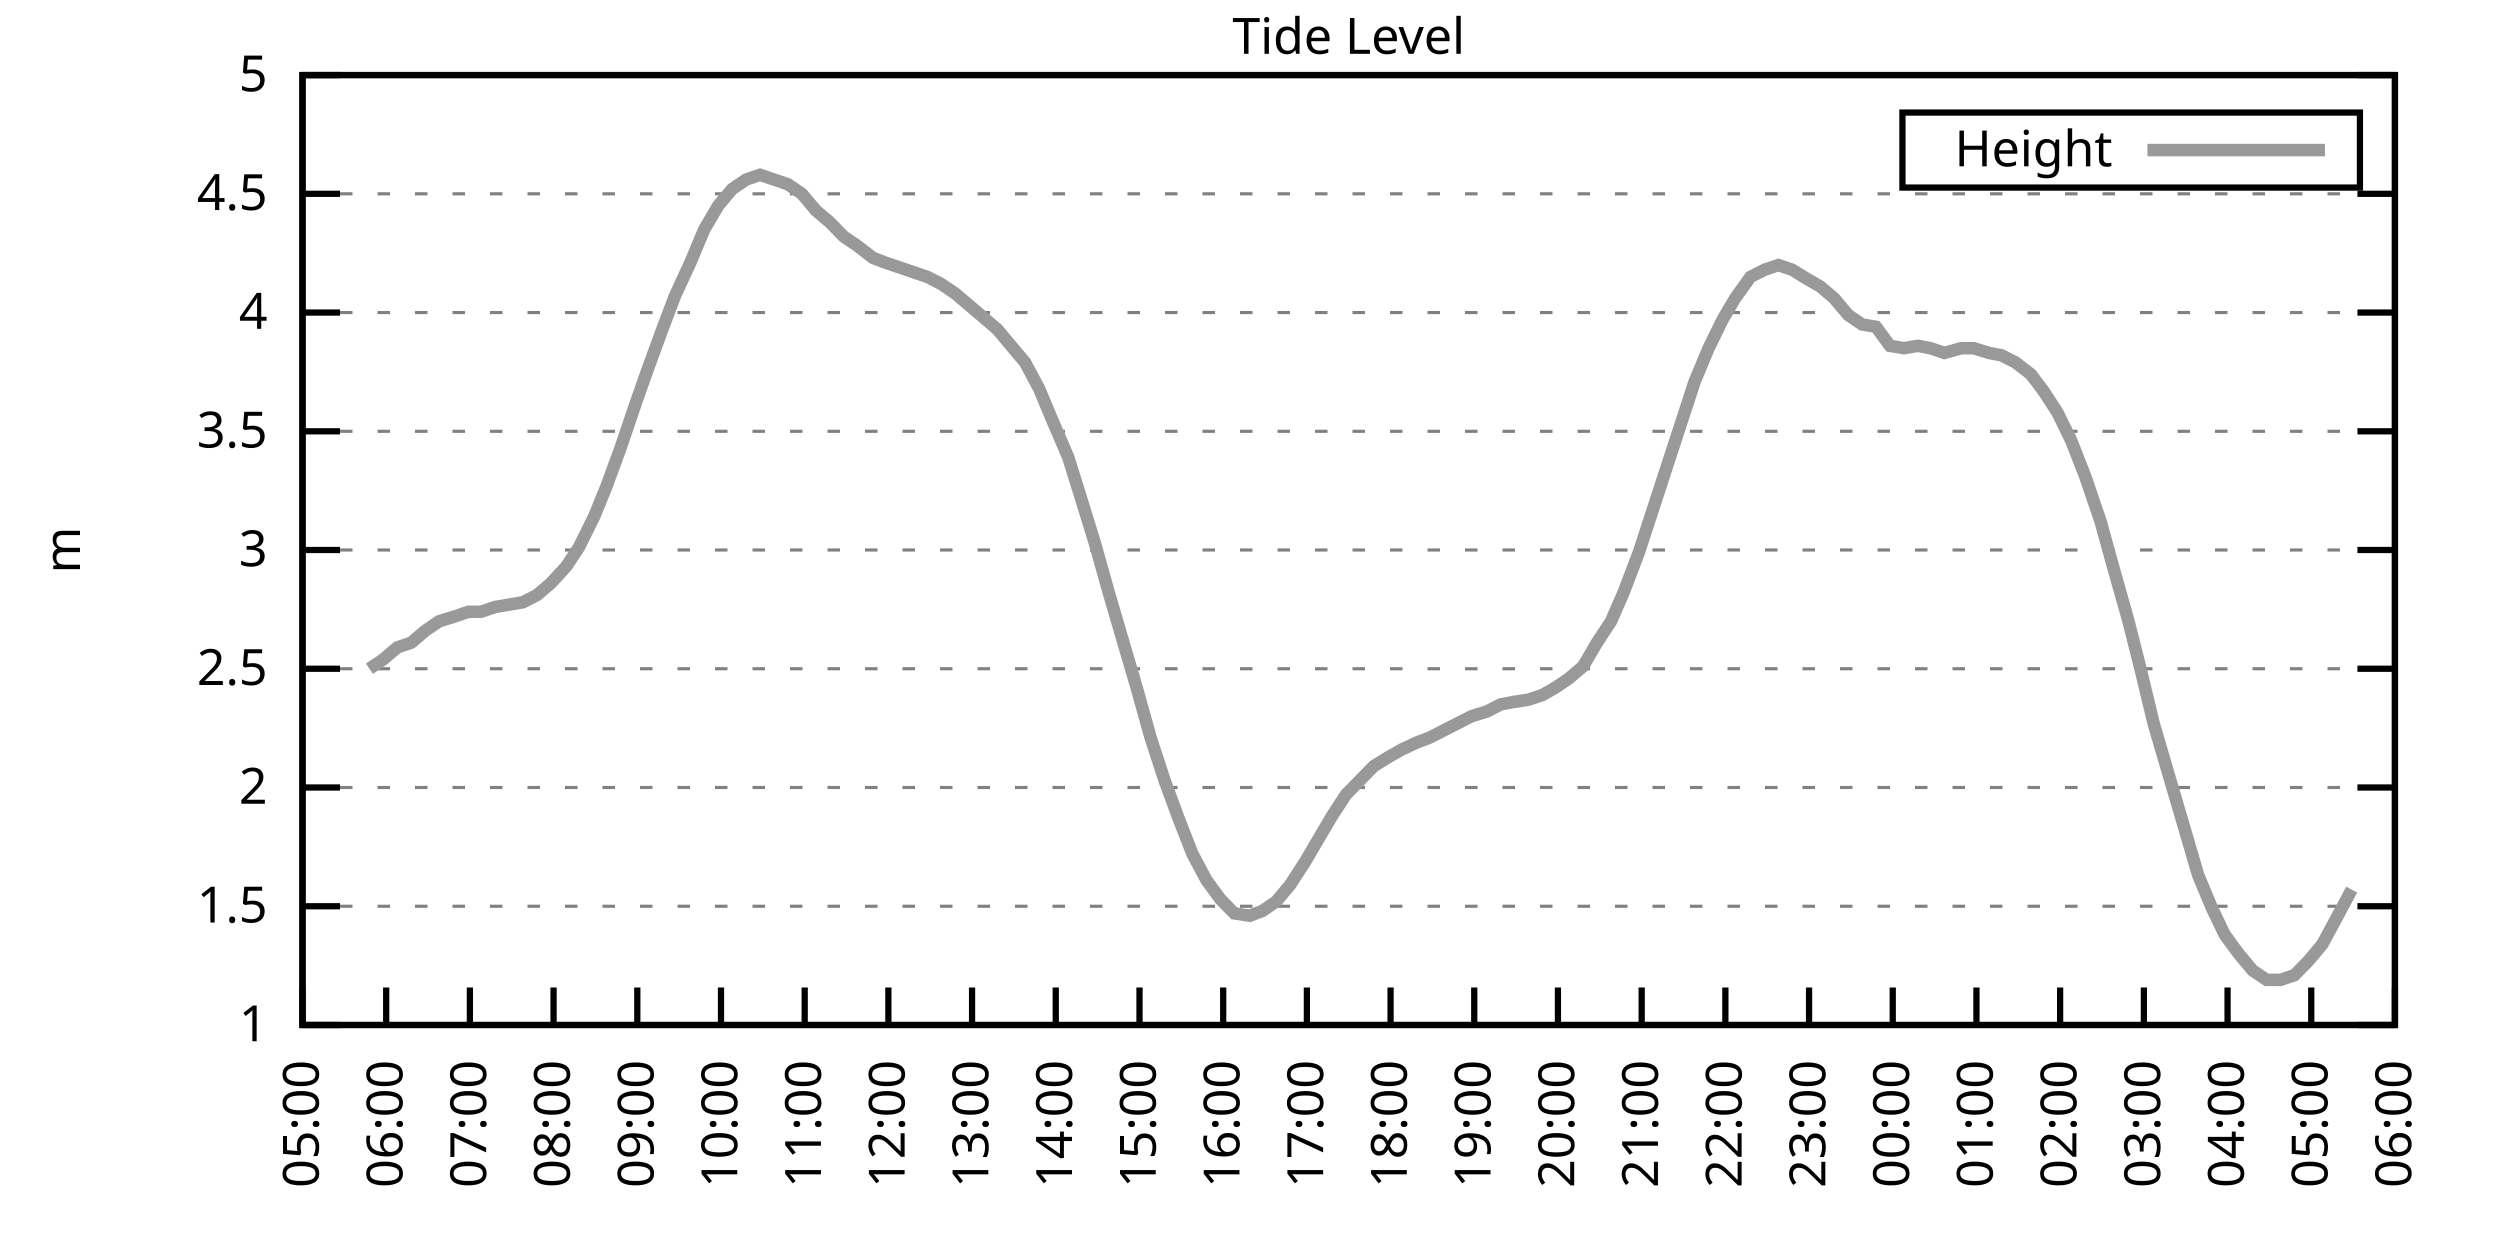
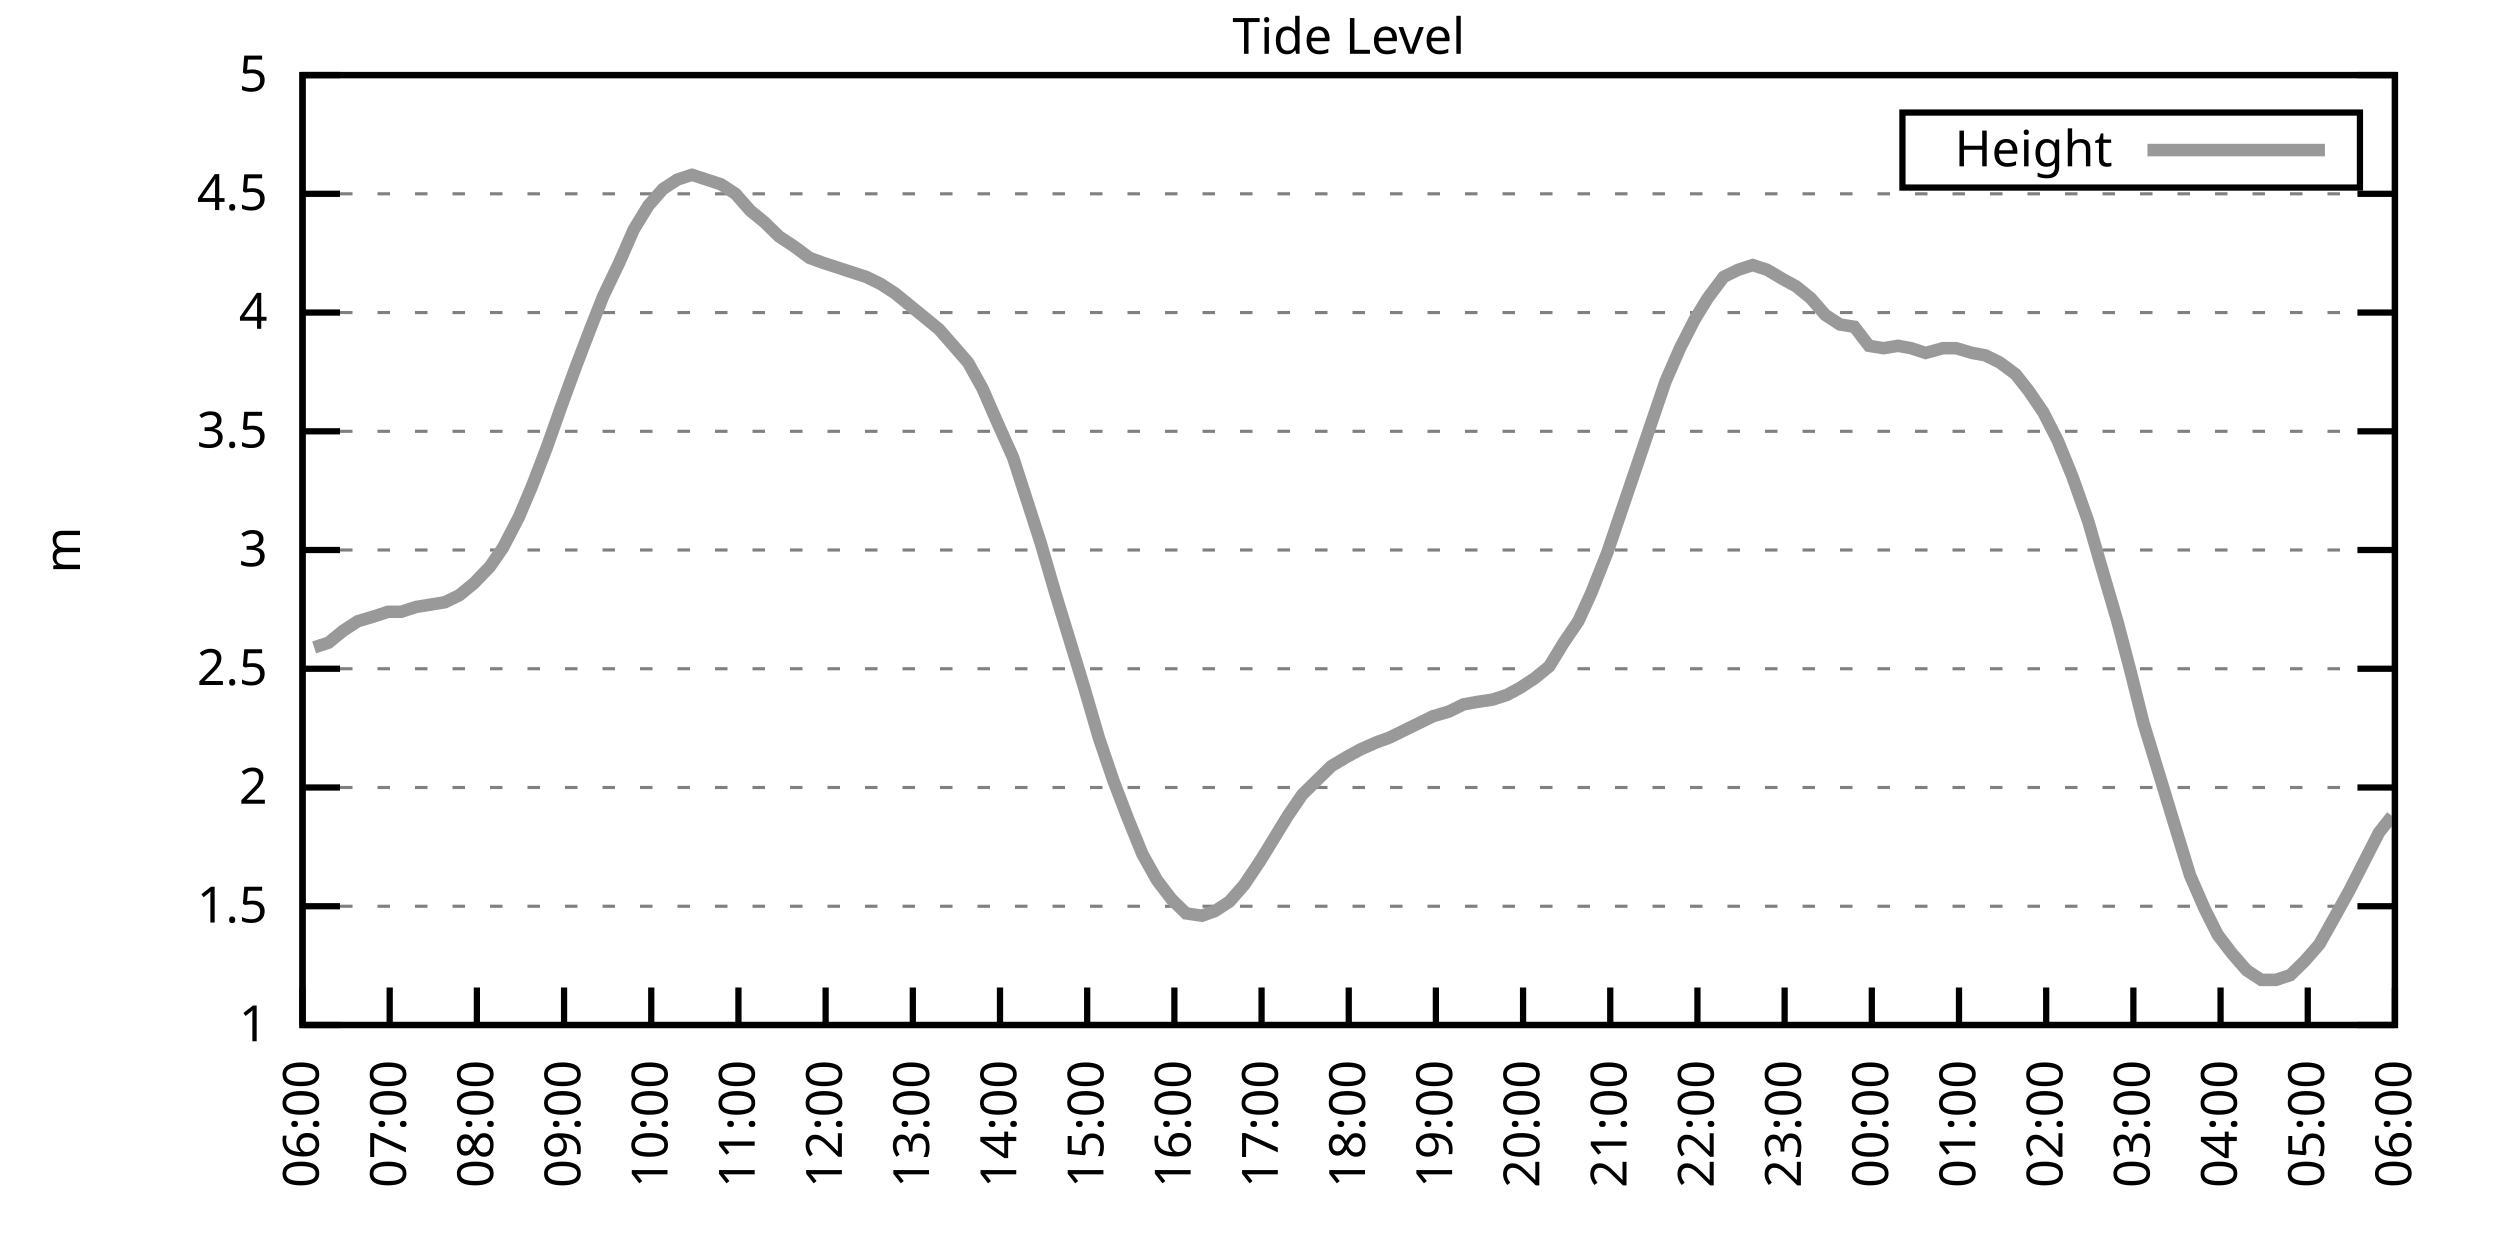
<svg xmlns="http://www.w3.org/2000/svg" xmlns:xlink="http://www.w3.org/1999/xlink" width="400" height="200" viewBox="0 0 400 200">
  <g id="gnuplot_canvas">
    <rect x="0" y="0" width="400" height="200" fill="none" />
    <defs>
      <circle id="gpDot" r="0.5" stroke-width="0.5" stroke="currentColor" />
      <path id="gpPt0" stroke-width="0.333" stroke="currentColor" d="M-1,0 h2 M0,-1 v2" />
      <path id="gpPt1" stroke-width="0.333" stroke="currentColor" d="M-1,-1 L1,1 M1,-1 L-1,1" />
      <path id="gpPt2" stroke-width="0.333" stroke="currentColor" d="M-1,0 L1,0 M0,-1 L0,1 M-1,-1 L1,1 M-1,1 L1,-1" />
      <rect id="gpPt3" stroke-width="0.333" stroke="currentColor" x="-1" y="-1" width="2" height="2" />
      <rect id="gpPt4" stroke-width="0.333" stroke="currentColor" fill="currentColor" x="-1" y="-1" width="2" height="2" />
      <circle id="gpPt5" stroke-width="0.333" stroke="currentColor" cx="0" cy="0" r="1" />
      <use xlink:href="#gpPt5" id="gpPt6" fill="currentColor" stroke="none" />
      <path id="gpPt7" stroke-width="0.333" stroke="currentColor" d="M0,-1.33 L-1.33,0.67 L1.33,0.67 z" />
      <use xlink:href="#gpPt7" id="gpPt8" fill="currentColor" stroke="none" />
      <use xlink:href="#gpPt7" id="gpPt9" stroke="currentColor" transform="rotate(180)" />
      <use xlink:href="#gpPt9" id="gpPt10" fill="currentColor" stroke="none" />
      <use xlink:href="#gpPt3" id="gpPt11" stroke="currentColor" transform="rotate(45)" />
      <use xlink:href="#gpPt11" id="gpPt12" fill="currentColor" stroke="none" />
      <path id="gpPt13" stroke-width="0.333" stroke="currentColor" d="M0,1.330 L1.265,0.411 L0.782,-1.067 L-0.782,-1.076 L-1.265,0.411 z" />
      <use xlink:href="#gpPt13" id="gpPt14" fill="currentColor" stroke="none" />
      <filter id="textbox" filterUnits="objectBoundingBox" x="0" y="0" height="1" width="1">
        <feFlood flood-color="white" flood-opacity="1" result="bgnd" />
        <feComposite in="SourceGraphic" in2="bgnd" operator="atop" />
      </filter>
      <filter id="greybox" filterUnits="objectBoundingBox" x="0" y="0" height="1" width="1">
        <feFlood flood-color="lightgrey" flood-opacity="1" result="grey" />
        <feComposite in="SourceGraphic" in2="grey" operator="atop" />
      </filter>
    </defs>
    <g fill="none" color="white" stroke="currentColor" stroke-width="1.00" stroke-linecap="butt" stroke-linejoin="miter">
</g>
    <g fill="none" color="black" stroke="currentColor" stroke-width="1.00" stroke-linecap="butt" stroke-linejoin="miter">
      <g stroke="none" shape-rendering="crispEdges">
        <polygon fill="rgb(255, 255, 255)" points="48.40,164.00 383.18,164.00 383.18,12.02 48.40,12.02 " />
      </g>
    </g>
    <g fill="none" color="black" stroke="currentColor" stroke-width="1.00" stroke-linecap="butt" stroke-linejoin="miter">
</g>
    <g fill="none" color="black" stroke="black" stroke-width="0.50" stroke-linecap="butt" stroke-linejoin="miter">
</g>
    <g fill="none" color="gray" stroke="currentColor" stroke-width="0.50" stroke-linecap="butt" stroke-linejoin="miter">
      <path stroke="gray" stroke-dasharray="2,4" class="gridline" d="M48.40,164.00 L383.19,164.00  " />
    </g>
    <g fill="none" color="gray" stroke="gray" stroke-width="1.00" stroke-linecap="butt" stroke-linejoin="miter">
</g>
    <g fill="none" color="black" stroke="currentColor" stroke-width="1.00" stroke-linecap="butt" stroke-linejoin="miter">
      <path stroke="black" d="M48.40,164.00 L54.40,164.00 M383.19,164.00 L377.19,164.00  " />
      <g transform="translate(42.80,166.60)" stroke="none" fill="black" font-family="Sans" font-size="8.00" text-anchor="end">
        <text>
          <tspan font-family="Sans"> 1</tspan>
        </text>
      </g>
    </g>
    <g fill="none" color="black" stroke="currentColor" stroke-width="1.00" stroke-linecap="butt" stroke-linejoin="miter">
</g>
    <g fill="none" color="black" stroke="black" stroke-width="0.50" stroke-linecap="butt" stroke-linejoin="miter">
</g>
    <g fill="none" color="gray" stroke="currentColor" stroke-width="0.50" stroke-linecap="butt" stroke-linejoin="miter">
      <path stroke="gray" stroke-dasharray="2,4" class="gridline" d="M48.40,145.00 L383.19,145.00  " />
    </g>
    <g fill="none" color="gray" stroke="gray" stroke-width="1.00" stroke-linecap="butt" stroke-linejoin="miter">
</g>
    <g fill="none" color="black" stroke="currentColor" stroke-width="1.00" stroke-linecap="butt" stroke-linejoin="miter">
      <path stroke="black" d="M48.40,145.00 L54.40,145.00 M383.19,145.00 L377.19,145.00  " />
      <g transform="translate(42.80,147.60)" stroke="none" fill="black" font-family="Sans" font-size="8.00" text-anchor="end">
        <text>
          <tspan font-family="Sans"> 1.5</tspan>
        </text>
      </g>
    </g>
    <g fill="none" color="black" stroke="currentColor" stroke-width="1.00" stroke-linecap="butt" stroke-linejoin="miter">
</g>
    <g fill="none" color="black" stroke="black" stroke-width="0.50" stroke-linecap="butt" stroke-linejoin="miter">
</g>
    <g fill="none" color="gray" stroke="currentColor" stroke-width="0.50" stroke-linecap="butt" stroke-linejoin="miter">
      <path stroke="gray" stroke-dasharray="2,4" class="gridline" d="M48.40,126.00 L383.19,126.00  " />
    </g>
    <g fill="none" color="gray" stroke="gray" stroke-width="1.00" stroke-linecap="butt" stroke-linejoin="miter">
</g>
    <g fill="none" color="black" stroke="currentColor" stroke-width="1.00" stroke-linecap="butt" stroke-linejoin="miter">
      <path stroke="black" d="M48.40,126.00 L54.40,126.00 M383.19,126.00 L377.19,126.00  " />
      <g transform="translate(42.80,128.60)" stroke="none" fill="black" font-family="Sans" font-size="8.00" text-anchor="end">
        <text>
          <tspan font-family="Sans"> 2</tspan>
        </text>
      </g>
    </g>
    <g fill="none" color="black" stroke="currentColor" stroke-width="1.00" stroke-linecap="butt" stroke-linejoin="miter">
</g>
    <g fill="none" color="black" stroke="black" stroke-width="0.50" stroke-linecap="butt" stroke-linejoin="miter">
</g>
    <g fill="none" color="gray" stroke="currentColor" stroke-width="0.50" stroke-linecap="butt" stroke-linejoin="miter">
      <path stroke="gray" stroke-dasharray="2,4" class="gridline" d="M48.40,107.00 L383.19,107.00  " />
    </g>
    <g fill="none" color="gray" stroke="gray" stroke-width="1.00" stroke-linecap="butt" stroke-linejoin="miter">
</g>
    <g fill="none" color="black" stroke="currentColor" stroke-width="1.00" stroke-linecap="butt" stroke-linejoin="miter">
      <path stroke="black" d="M48.40,107.00 L54.40,107.00 M383.19,107.00 L377.19,107.00  " />
      <g transform="translate(42.80,109.60)" stroke="none" fill="black" font-family="Sans" font-size="8.00" text-anchor="end">
        <text>
          <tspan font-family="Sans"> 2.5</tspan>
        </text>
      </g>
    </g>
    <g fill="none" color="black" stroke="currentColor" stroke-width="1.00" stroke-linecap="butt" stroke-linejoin="miter">
</g>
    <g fill="none" color="black" stroke="black" stroke-width="0.50" stroke-linecap="butt" stroke-linejoin="miter">
</g>
    <g fill="none" color="gray" stroke="currentColor" stroke-width="0.50" stroke-linecap="butt" stroke-linejoin="miter">
      <path stroke="gray" stroke-dasharray="2,4" class="gridline" d="M48.40,88.00 L383.19,88.00  " />
    </g>
    <g fill="none" color="gray" stroke="gray" stroke-width="1.00" stroke-linecap="butt" stroke-linejoin="miter">
</g>
    <g fill="none" color="black" stroke="currentColor" stroke-width="1.00" stroke-linecap="butt" stroke-linejoin="miter">
      <path stroke="black" d="M48.40,88.00 L54.40,88.00 M383.19,88.00 L377.19,88.00  " />
      <g transform="translate(42.80,90.60)" stroke="none" fill="black" font-family="Sans" font-size="8.00" text-anchor="end">
        <text>
          <tspan font-family="Sans"> 3</tspan>
        </text>
      </g>
    </g>
    <g fill="none" color="black" stroke="currentColor" stroke-width="1.00" stroke-linecap="butt" stroke-linejoin="miter">
</g>
    <g fill="none" color="black" stroke="black" stroke-width="0.50" stroke-linecap="butt" stroke-linejoin="miter">
</g>
    <g fill="none" color="gray" stroke="currentColor" stroke-width="0.50" stroke-linecap="butt" stroke-linejoin="miter">
      <path stroke="gray" stroke-dasharray="2,4" class="gridline" d="M48.40,69.01 L383.19,69.01  " />
    </g>
    <g fill="none" color="gray" stroke="gray" stroke-width="1.00" stroke-linecap="butt" stroke-linejoin="miter">
</g>
    <g fill="none" color="black" stroke="currentColor" stroke-width="1.00" stroke-linecap="butt" stroke-linejoin="miter">
      <path stroke="black" d="M48.40,69.01 L54.40,69.01 M383.19,69.01 L377.19,69.01  " />
      <g transform="translate(42.80,71.61)" stroke="none" fill="black" font-family="Sans" font-size="8.00" text-anchor="end">
        <text>
          <tspan font-family="Sans"> 3.5</tspan>
        </text>
      </g>
    </g>
    <g fill="none" color="black" stroke="currentColor" stroke-width="1.00" stroke-linecap="butt" stroke-linejoin="miter">
</g>
    <g fill="none" color="black" stroke="black" stroke-width="0.50" stroke-linecap="butt" stroke-linejoin="miter">
</g>
    <g fill="none" color="gray" stroke="currentColor" stroke-width="0.50" stroke-linecap="butt" stroke-linejoin="miter">
      <path stroke="gray" stroke-dasharray="2,4" class="gridline" d="M48.40,50.01 L383.19,50.01  " />
    </g>
    <g fill="none" color="gray" stroke="gray" stroke-width="1.00" stroke-linecap="butt" stroke-linejoin="miter">
</g>
    <g fill="none" color="black" stroke="currentColor" stroke-width="1.00" stroke-linecap="butt" stroke-linejoin="miter">
      <path stroke="black" d="M48.40,50.01 L54.40,50.01 M383.19,50.01 L377.19,50.01  " />
      <g transform="translate(42.80,52.61)" stroke="none" fill="black" font-family="Sans" font-size="8.00" text-anchor="end">
        <text>
          <tspan font-family="Sans"> 4</tspan>
        </text>
      </g>
    </g>
    <g fill="none" color="black" stroke="currentColor" stroke-width="1.00" stroke-linecap="butt" stroke-linejoin="miter">
</g>
    <g fill="none" color="black" stroke="black" stroke-width="0.50" stroke-linecap="butt" stroke-linejoin="miter">
</g>
    <g fill="none" color="gray" stroke="currentColor" stroke-width="0.50" stroke-linecap="butt" stroke-linejoin="miter">
      <path stroke="gray" stroke-dasharray="2,4" class="gridline" d="M48.40,31.01 L383.19,31.01  " />
    </g>
    <g fill="none" color="gray" stroke="gray" stroke-width="1.00" stroke-linecap="butt" stroke-linejoin="miter">
</g>
    <g fill="none" color="black" stroke="currentColor" stroke-width="1.00" stroke-linecap="butt" stroke-linejoin="miter">
      <path stroke="black" d="M48.40,31.01 L54.40,31.01 M383.19,31.01 L377.19,31.01  " />
      <g transform="translate(42.80,33.61)" stroke="none" fill="black" font-family="Sans" font-size="8.00" text-anchor="end">
        <text>
          <tspan font-family="Sans"> 4.5</tspan>
        </text>
      </g>
    </g>
    <g fill="none" color="black" stroke="currentColor" stroke-width="1.00" stroke-linecap="butt" stroke-linejoin="miter">
</g>
    <g fill="none" color="black" stroke="black" stroke-width="0.50" stroke-linecap="butt" stroke-linejoin="miter">
</g>
    <g fill="none" color="gray" stroke="currentColor" stroke-width="0.50" stroke-linecap="butt" stroke-linejoin="miter">
      <path stroke="gray" stroke-dasharray="2,4" class="gridline" d="M48.40,12.01 L383.19,12.01  " />
    </g>
    <g fill="none" color="gray" stroke="gray" stroke-width="1.00" stroke-linecap="butt" stroke-linejoin="miter">
</g>
    <g fill="none" color="black" stroke="currentColor" stroke-width="1.00" stroke-linecap="butt" stroke-linejoin="miter">
      <path stroke="black" d="M48.40,12.01 L54.40,12.01 M383.19,12.01 L377.19,12.01  " />
      <g transform="translate(42.80,14.61)" stroke="none" fill="black" font-family="Sans" font-size="8.00" text-anchor="end">
        <text>
          <tspan font-family="Sans"> 5</tspan>
        </text>
      </g>
    </g>
    <g fill="none" color="black" stroke="currentColor" stroke-width="1.00" stroke-linecap="butt" stroke-linejoin="miter">
      <path stroke="black" d="M48.40,164.00 L48.40,158.00  " />
      <g transform="translate(51.00,169.60) rotate(270.00)" stroke="none" fill="black" font-family="Sans" font-size="8.00" text-anchor="end">
        <text>
-           <tspan font-family="Sans">05:00</tspan>
-         </text>
-       </g>
-     </g>
-     <g fill="none" color="black" stroke="currentColor" stroke-width="1.00" stroke-linecap="butt" stroke-linejoin="miter">
-       <path stroke="black" d="M61.79,164.00 L61.79,158.00  " />
-       <g transform="translate(64.39,169.60) rotate(270.00)" stroke="none" fill="black" font-family="Sans" font-size="8.00" text-anchor="end">
-         <text>
          <tspan font-family="Sans">06:00</tspan>
        </text>
      </g>
    </g>
    <g fill="none" color="black" stroke="currentColor" stroke-width="1.00" stroke-linecap="butt" stroke-linejoin="miter">
-       <path stroke="black" d="M75.18,164.00 L75.18,158.00  " />
-       <g transform="translate(77.78,169.60) rotate(270.00)" stroke="none" fill="black" font-family="Sans" font-size="8.00" text-anchor="end">
+       <path stroke="black" d="M62.35,164.00 L62.35,158.00  " />
+       <g transform="translate(64.95,169.60) rotate(270.00)" stroke="none" fill="black" font-family="Sans" font-size="8.00" text-anchor="end">
        <text>
          <tspan font-family="Sans">07:00</tspan>
        </text>
      </g>
    </g>
    <g fill="none" color="black" stroke="currentColor" stroke-width="1.00" stroke-linecap="butt" stroke-linejoin="miter">
-       <path stroke="black" d="M88.57,164.00 L88.57,158.00  " />
-       <g transform="translate(91.17,169.60) rotate(270.00)" stroke="none" fill="black" font-family="Sans" font-size="8.00" text-anchor="end">
+       <path stroke="black" d="M76.30,164.00 L76.30,158.00  " />
+       <g transform="translate(78.90,169.60) rotate(270.00)" stroke="none" fill="black" font-family="Sans" font-size="8.00" text-anchor="end">
        <text>
          <tspan font-family="Sans">08:00</tspan>
        </text>
      </g>
    </g>
    <g fill="none" color="black" stroke="currentColor" stroke-width="1.00" stroke-linecap="butt" stroke-linejoin="miter">
-       <path stroke="black" d="M101.97,164.00 L101.97,158.00  " />
-       <g transform="translate(104.57,169.60) rotate(270.00)" stroke="none" fill="black" font-family="Sans" font-size="8.00" text-anchor="end">
+       <path stroke="black" d="M90.25,164.00 L90.25,158.00  " />
+       <g transform="translate(92.85,169.60) rotate(270.00)" stroke="none" fill="black" font-family="Sans" font-size="8.00" text-anchor="end">
        <text>
          <tspan font-family="Sans">09:00</tspan>
        </text>
      </g>
    </g>
    <g fill="none" color="black" stroke="currentColor" stroke-width="1.00" stroke-linecap="butt" stroke-linejoin="miter">
-       <path stroke="black" d="M115.36,164.00 L115.36,158.00  " />
-       <g transform="translate(117.96,169.60) rotate(270.00)" stroke="none" fill="black" font-family="Sans" font-size="8.00" text-anchor="end">
+       <path stroke="black" d="M104.20,164.00 L104.20,158.00  " />
+       <g transform="translate(106.80,169.60) rotate(270.00)" stroke="none" fill="black" font-family="Sans" font-size="8.00" text-anchor="end">
        <text>
          <tspan font-family="Sans">10:00</tspan>
        </text>
      </g>
    </g>
    <g fill="none" color="black" stroke="currentColor" stroke-width="1.00" stroke-linecap="butt" stroke-linejoin="miter">
-       <path stroke="black" d="M128.75,164.00 L128.75,158.00  " />
-       <g transform="translate(131.35,169.60) rotate(270.00)" stroke="none" fill="black" font-family="Sans" font-size="8.00" text-anchor="end">
+       <path stroke="black" d="M118.15,164.00 L118.15,158.00  " />
+       <g transform="translate(120.75,169.60) rotate(270.00)" stroke="none" fill="black" font-family="Sans" font-size="8.00" text-anchor="end">
        <text>
          <tspan font-family="Sans">11:00</tspan>
        </text>
      </g>
    </g>
    <g fill="none" color="black" stroke="currentColor" stroke-width="1.00" stroke-linecap="butt" stroke-linejoin="miter">
-       <path stroke="black" d="M142.14,164.00 L142.14,158.00  " />
-       <g transform="translate(144.74,169.60) rotate(270.00)" stroke="none" fill="black" font-family="Sans" font-size="8.00" text-anchor="end">
+       <path stroke="black" d="M132.10,164.00 L132.10,158.00  " />
+       <g transform="translate(134.70,169.60) rotate(270.00)" stroke="none" fill="black" font-family="Sans" font-size="8.00" text-anchor="end">
        <text>
          <tspan font-family="Sans">12:00</tspan>
        </text>
      </g>
    </g>
    <g fill="none" color="black" stroke="currentColor" stroke-width="1.00" stroke-linecap="butt" stroke-linejoin="miter">
-       <path stroke="black" d="M155.53,164.00 L155.53,158.00  " />
-       <g transform="translate(158.13,169.60) rotate(270.00)" stroke="none" fill="black" font-family="Sans" font-size="8.00" text-anchor="end">
+       <path stroke="black" d="M146.05,164.00 L146.05,158.00  " />
+       <g transform="translate(148.65,169.60) rotate(270.00)" stroke="none" fill="black" font-family="Sans" font-size="8.00" text-anchor="end">
        <text>
          <tspan font-family="Sans">13:00</tspan>
        </text>
      </g>
    </g>
    <g fill="none" color="black" stroke="currentColor" stroke-width="1.00" stroke-linecap="butt" stroke-linejoin="miter">
-       <path stroke="black" d="M168.92,164.00 L168.92,158.00  " />
-       <g transform="translate(171.52,169.60) rotate(270.00)" stroke="none" fill="black" font-family="Sans" font-size="8.00" text-anchor="end">
+       <path stroke="black" d="M160.00,164.00 L160.00,158.00  " />
+       <g transform="translate(162.60,169.60) rotate(270.00)" stroke="none" fill="black" font-family="Sans" font-size="8.00" text-anchor="end">
        <text>
          <tspan font-family="Sans">14:00</tspan>
        </text>
      </g>
    </g>
    <g fill="none" color="black" stroke="currentColor" stroke-width="1.00" stroke-linecap="butt" stroke-linejoin="miter">
-       <path stroke="black" d="M182.32,164.00 L182.32,158.00  " />
-       <g transform="translate(184.92,169.60) rotate(270.00)" stroke="none" fill="black" font-family="Sans" font-size="8.00" text-anchor="end">
+       <path stroke="black" d="M173.95,164.00 L173.95,158.00  " />
+       <g transform="translate(176.55,169.60) rotate(270.00)" stroke="none" fill="black" font-family="Sans" font-size="8.00" text-anchor="end">
        <text>
          <tspan font-family="Sans">15:00</tspan>
        </text>
      </g>
    </g>
    <g fill="none" color="black" stroke="currentColor" stroke-width="1.00" stroke-linecap="butt" stroke-linejoin="miter">
-       <path stroke="black" d="M195.71,164.00 L195.71,158.00  " />
-       <g transform="translate(198.31,169.60) rotate(270.00)" stroke="none" fill="black" font-family="Sans" font-size="8.00" text-anchor="end">
+       <path stroke="black" d="M187.90,164.00 L187.90,158.00  " />
+       <g transform="translate(190.50,169.60) rotate(270.00)" stroke="none" fill="black" font-family="Sans" font-size="8.00" text-anchor="end">
        <text>
          <tspan font-family="Sans">16:00</tspan>
        </text>
      </g>
    </g>
    <g fill="none" color="black" stroke="currentColor" stroke-width="1.00" stroke-linecap="butt" stroke-linejoin="miter">
-       <path stroke="black" d="M209.10,164.00 L209.10,158.00  " />
-       <g transform="translate(211.70,169.60) rotate(270.00)" stroke="none" fill="black" font-family="Sans" font-size="8.00" text-anchor="end">
+       <path stroke="black" d="M201.85,164.00 L201.85,158.00  " />
+       <g transform="translate(204.45,169.60) rotate(270.00)" stroke="none" fill="black" font-family="Sans" font-size="8.00" text-anchor="end">
        <text>
          <tspan font-family="Sans">17:00</tspan>
        </text>
      </g>
    </g>
    <g fill="none" color="black" stroke="currentColor" stroke-width="1.00" stroke-linecap="butt" stroke-linejoin="miter">
-       <path stroke="black" d="M222.49,164.00 L222.49,158.00  " />
-       <g transform="translate(225.09,169.60) rotate(270.00)" stroke="none" fill="black" font-family="Sans" font-size="8.00" text-anchor="end">
+       <path stroke="black" d="M215.80,164.00 L215.80,158.00  " />
+       <g transform="translate(218.40,169.60) rotate(270.00)" stroke="none" fill="black" font-family="Sans" font-size="8.00" text-anchor="end">
        <text>
          <tspan font-family="Sans">18:00</tspan>
        </text>
      </g>
    </g>
    <g fill="none" color="black" stroke="currentColor" stroke-width="1.00" stroke-linecap="butt" stroke-linejoin="miter">
-       <path stroke="black" d="M235.88,164.00 L235.88,158.00  " />
-       <g transform="translate(238.48,169.60) rotate(270.00)" stroke="none" fill="black" font-family="Sans" font-size="8.00" text-anchor="end">
+       <path stroke="black" d="M229.74,164.00 L229.74,158.00  " />
+       <g transform="translate(232.34,169.60) rotate(270.00)" stroke="none" fill="black" font-family="Sans" font-size="8.00" text-anchor="end">
        <text>
          <tspan font-family="Sans">19:00</tspan>
        </text>
      </g>
    </g>
    <g fill="none" color="black" stroke="currentColor" stroke-width="1.00" stroke-linecap="butt" stroke-linejoin="miter">
-       <path stroke="black" d="M249.27,164.00 L249.27,158.00  " />
-       <g transform="translate(251.87,169.60) rotate(270.00)" stroke="none" fill="black" font-family="Sans" font-size="8.00" text-anchor="end">
+       <path stroke="black" d="M243.69,164.00 L243.69,158.00  " />
+       <g transform="translate(246.29,169.60) rotate(270.00)" stroke="none" fill="black" font-family="Sans" font-size="8.00" text-anchor="end">
        <text>
          <tspan font-family="Sans">20:00</tspan>
        </text>
      </g>
    </g>
    <g fill="none" color="black" stroke="currentColor" stroke-width="1.00" stroke-linecap="butt" stroke-linejoin="miter">
-       <path stroke="black" d="M262.67,164.00 L262.67,158.00  " />
-       <g transform="translate(265.27,169.60) rotate(270.00)" stroke="none" fill="black" font-family="Sans" font-size="8.00" text-anchor="end">
+       <path stroke="black" d="M257.64,164.00 L257.64,158.00  " />
+       <g transform="translate(260.24,169.60) rotate(270.00)" stroke="none" fill="black" font-family="Sans" font-size="8.00" text-anchor="end">
        <text>
          <tspan font-family="Sans">21:00</tspan>
        </text>
      </g>
    </g>
    <g fill="none" color="black" stroke="currentColor" stroke-width="1.00" stroke-linecap="butt" stroke-linejoin="miter">
-       <path stroke="black" d="M276.06,164.00 L276.06,158.00  " />
-       <g transform="translate(278.66,169.60) rotate(270.00)" stroke="none" fill="black" font-family="Sans" font-size="8.00" text-anchor="end">
+       <path stroke="black" d="M271.59,164.00 L271.59,158.00  " />
+       <g transform="translate(274.19,169.60) rotate(270.00)" stroke="none" fill="black" font-family="Sans" font-size="8.00" text-anchor="end">
        <text>
          <tspan font-family="Sans">22:00</tspan>
        </text>
      </g>
    </g>
    <g fill="none" color="black" stroke="currentColor" stroke-width="1.00" stroke-linecap="butt" stroke-linejoin="miter">
-       <path stroke="black" d="M289.45,164.00 L289.45,158.00  " />
-       <g transform="translate(292.05,169.60) rotate(270.00)" stroke="none" fill="black" font-family="Sans" font-size="8.00" text-anchor="end">
+       <path stroke="black" d="M285.54,164.00 L285.54,158.00  " />
+       <g transform="translate(288.14,169.60) rotate(270.00)" stroke="none" fill="black" font-family="Sans" font-size="8.00" text-anchor="end">
        <text>
          <tspan font-family="Sans">23:00</tspan>
        </text>
      </g>
    </g>
    <g fill="none" color="black" stroke="currentColor" stroke-width="1.00" stroke-linecap="butt" stroke-linejoin="miter">
-       <path stroke="black" d="M302.84,164.00 L302.84,158.00  " />
-       <g transform="translate(305.44,169.60) rotate(270.00)" stroke="none" fill="black" font-family="Sans" font-size="8.00" text-anchor="end">
+       <path stroke="black" d="M299.49,164.00 L299.49,158.00  " />
+       <g transform="translate(302.09,169.60) rotate(270.00)" stroke="none" fill="black" font-family="Sans" font-size="8.00" text-anchor="end">
        <text>
          <tspan font-family="Sans">00:00</tspan>
        </text>
      </g>
    </g>
    <g fill="none" color="black" stroke="currentColor" stroke-width="1.00" stroke-linecap="butt" stroke-linejoin="miter">
-       <path stroke="black" d="M316.23,164.00 L316.23,158.00  " />
-       <g transform="translate(318.83,169.60) rotate(270.00)" stroke="none" fill="black" font-family="Sans" font-size="8.00" text-anchor="end">
+       <path stroke="black" d="M313.44,164.00 L313.44,158.00  " />
+       <g transform="translate(316.04,169.60) rotate(270.00)" stroke="none" fill="black" font-family="Sans" font-size="8.00" text-anchor="end">
        <text>
          <tspan font-family="Sans">01:00</tspan>
        </text>
      </g>
    </g>
    <g fill="none" color="black" stroke="currentColor" stroke-width="1.00" stroke-linecap="butt" stroke-linejoin="miter">
-       <path stroke="black" d="M329.62,164.00 L329.62,158.00  " />
-       <g transform="translate(332.22,169.60) rotate(270.00)" stroke="none" fill="black" font-family="Sans" font-size="8.00" text-anchor="end">
+       <path stroke="black" d="M327.39,164.00 L327.39,158.00  " />
+       <g transform="translate(329.99,169.60) rotate(270.00)" stroke="none" fill="black" font-family="Sans" font-size="8.00" text-anchor="end">
        <text>
          <tspan font-family="Sans">02:00</tspan>
        </text>
      </g>
    </g>
    <g fill="none" color="black" stroke="currentColor" stroke-width="1.00" stroke-linecap="butt" stroke-linejoin="miter">
-       <path stroke="black" d="M343.02,164.00 L343.02,158.00  " />
-       <g transform="translate(345.62,169.60) rotate(270.00)" stroke="none" fill="black" font-family="Sans" font-size="8.00" text-anchor="end">
+       <path stroke="black" d="M341.34,164.00 L341.34,158.00  " />
+       <g transform="translate(343.94,169.60) rotate(270.00)" stroke="none" fill="black" font-family="Sans" font-size="8.00" text-anchor="end">
        <text>
          <tspan font-family="Sans">03:00</tspan>
        </text>
      </g>
    </g>
    <g fill="none" color="black" stroke="currentColor" stroke-width="1.00" stroke-linecap="butt" stroke-linejoin="miter">
-       <path stroke="black" d="M356.41,164.00 L356.41,158.00  " />
-       <g transform="translate(359.01,169.60) rotate(270.00)" stroke="none" fill="black" font-family="Sans" font-size="8.00" text-anchor="end">
+       <path stroke="black" d="M355.29,164.00 L355.29,158.00  " />
+       <g transform="translate(357.89,169.60) rotate(270.00)" stroke="none" fill="black" font-family="Sans" font-size="8.00" text-anchor="end">
        <text>
          <tspan font-family="Sans">04:00</tspan>
        </text>
      </g>
    </g>
    <g fill="none" color="black" stroke="currentColor" stroke-width="1.00" stroke-linecap="butt" stroke-linejoin="miter">
-       <path stroke="black" d="M369.80,164.00 L369.80,158.00  " />
-       <g transform="translate(372.40,169.60) rotate(270.00)" stroke="none" fill="black" font-family="Sans" font-size="8.00" text-anchor="end">
+       <path stroke="black" d="M369.24,164.00 L369.24,158.00  " />
+       <g transform="translate(371.84,169.60) rotate(270.00)" stroke="none" fill="black" font-family="Sans" font-size="8.00" text-anchor="end">
        <text>
          <tspan font-family="Sans">05:00</tspan>
        </text>
      </g>
    </g>
    <g fill="none" color="black" stroke="currentColor" stroke-width="1.00" stroke-linecap="butt" stroke-linejoin="miter">
      <path stroke="black" d="M383.19,164.00 L383.19,158.00  " />
      <g transform="translate(385.79,169.60) rotate(270.00)" stroke="none" fill="black" font-family="Sans" font-size="8.00" text-anchor="end">
        <text>
          <tspan font-family="Sans">06:00</tspan>
        </text>
      </g>
    </g>
    <g fill="none" color="black" stroke="currentColor" stroke-width="1.00" stroke-linecap="butt" stroke-linejoin="miter">
</g>
    <g fill="none" color="black" stroke="currentColor" stroke-width="1.00" stroke-linecap="butt" stroke-linejoin="miter">
      <path stroke="black" d="M48.40,12.01 L48.40,164.00 L383.19,164.00 L383.19,12.01 L48.40,12.01 Z  " />
    </g>
    <g fill="none" color="black" stroke="currentColor" stroke-width="1.00" stroke-linecap="butt" stroke-linejoin="miter">
</g>
    <g fill="none" color="black" stroke="currentColor" stroke-width="1.00" stroke-linecap="butt" stroke-linejoin="miter">
      <path stroke="black" d="M304.39,30.01 L304.39,18.01 L377.59,18.01 L377.59,30.01 L304.39,30.01 Z  " />
    </g>
    <g id="Tide_level_plot_1">
      <g fill="none" color="white" stroke="black" stroke-width="2.00" stroke-linecap="butt" stroke-linejoin="miter">
</g>
      <g fill="none" color="black" stroke="currentColor" stroke-width="2.00" stroke-linecap="butt" stroke-linejoin="miter">
        <g transform="translate(337.99,26.61)" stroke="none" fill="black" font-family="Sans" font-size="8.00" text-anchor="end">
          <text>
            <tspan font-family="Sans">Height</tspan>
          </text>
        </g>
      </g>
      <g fill="none" color="black" stroke="currentColor" stroke-width="2.00" stroke-linecap="butt" stroke-linejoin="miter">
-         <path stroke="rgb(153, 153, 153)" d="M343.59,24.01 L371.99,24.01 M59.11,107.00 L61.35,105.48 L63.58,103.58 L65.81,102.82 L68.04,100.92 L70.27,99.40   L72.73,98.64 L74.96,97.88 L76.97,97.88 L79.20,97.12 L81.43,96.74 L83.66,96.36 L85.90,95.22 L88.13,93.32   L90.58,90.66 L92.59,87.63 L95.05,82.69 L97.06,77.75 L99.29,71.67 L101.74,64.45 L103.75,58.75 L105.98,52.67   L107.99,47.35 L110.45,42.03 L112.68,36.71 L114.91,32.91 L117.14,30.25 L119.38,28.73 L121.61,27.97 L123.84,28.73   L126.07,29.49 L128.30,31.01 L130.54,33.67 L132.77,35.57 L135.00,37.85 L137.23,39.37 L139.69,41.27 L141.69,42.03   L143.93,42.79 L146.16,43.55 L148.39,44.31 L150.62,45.45 L152.85,46.97 L155.09,48.87 L157.32,50.77 L159.55,52.67   L161.78,55.33 L164.01,57.99 L166.25,62.17 L168.48,67.49 L170.93,73.19 L172.94,79.65 L175.17,86.87 L177.41,94.84   L179.86,103.20 L181.87,110.04 L184.10,118.02 L186.33,124.86 L188.57,130.94 L190.80,136.64 L193.03,140.82 L195.26,143.86   L197.49,146.14 L199.95,146.52 L201.96,145.76 L204.19,144.24 L206.42,141.58 L208.88,137.78 L210.88,134.36 L213.12,130.56   L215.35,127.14 L217.58,124.86 L219.81,122.58 L222.27,121.06 L224.28,119.92 L226.73,118.78 L228.74,118.02 L230.97,116.88   L233.20,115.74 L235.44,114.60 L237.89,113.84 L240.12,112.70 L242.13,112.32 L244.59,111.94 L246.82,111.18 L248.83,110.04   L251.06,108.52 L253.29,106.62 L255.52,102.82 L257.76,99.40 L259.76,94.84 L262.22,88.38 L264.45,81.55 L266.68,74.71   L268.92,67.87 L271.15,61.03 L273.38,55.71 L275.61,51.15 L277.62,47.73 L280.07,44.31 L282.31,43.17 L284.54,42.41   L286.77,43.17 L289.23,44.69 L291.23,45.83 L293.47,47.73 L295.70,50.39 L297.93,51.91 L300.16,52.29 L302.39,55.33   L304.63,55.71 L306.86,55.33 L308.87,55.71 L311.10,56.47 L313.78,55.71 L315.79,55.71 L318.24,56.47 L320.25,56.85   L322.48,57.99 L324.94,59.89 L326.95,62.55 L329.18,65.97 L331.41,70.53 L333.64,76.23 L336.10,83.45 L337.88,89.90   L340.56,99.40 L342.57,107.38 L344.58,115.74 L347.03,124.10 L349.49,132.46 L351.72,140.06 L353.95,145.38 L355.96,149.56   L358.19,152.60 L360.42,155.26 L362.66,156.78 L364.89,156.78 L367.12,156.02 L369.35,153.74 L371.58,151.08 L374.04,146.52   L376.27,142.34  " />
+         <path stroke="rgb(153, 153, 153)" d="M343.59,24.01 L371.99,24.01 M50.26,103.58 L52.58,102.82 L54.91,100.92 L57.23,99.40 L59.79,98.64 L62.12,97.88   L64.21,97.88 L66.53,97.12 L68.86,96.74 L71.18,96.36 L73.51,95.22 L75.83,93.32 L78.39,90.66 L80.48,87.63   L83.04,82.69 L85.13,77.75 L87.46,71.67 L90.02,64.45 L92.11,58.75 L94.43,52.67 L96.53,47.35 L99.08,42.03   L101.41,36.71 L103.73,32.91 L106.06,30.25 L108.38,28.73 L110.71,27.97 L113.03,28.73 L115.36,29.49 L117.68,31.01   L120.01,33.67 L122.33,35.57 L124.66,37.85 L126.98,39.37 L129.54,41.27 L131.63,42.03 L133.96,42.79 L136.28,43.55   L138.61,44.31 L140.93,45.45 L143.26,46.97 L145.58,48.87 L147.91,50.77 L150.23,52.67 L152.56,55.33 L154.88,57.99   L157.21,62.17 L159.53,67.49 L162.09,73.19 L164.18,79.65 L166.51,86.87 L168.83,94.84 L171.39,103.20 L173.48,110.04   L175.81,118.02 L178.13,124.86 L180.46,130.94 L182.78,136.64 L185.11,140.82 L187.43,143.86 L189.76,146.14 L192.31,146.52   L194.41,145.76 L196.73,144.24 L199.06,141.58 L201.61,137.78 L203.71,134.36 L206.03,130.56 L208.36,127.14 L210.68,124.86   L213.01,122.58 L215.56,121.06 L217.65,119.92 L220.21,118.78 L222.30,118.02 L224.63,116.88 L226.95,115.74 L229.28,114.60   L231.84,113.84 L234.16,112.70 L236.25,112.32 L238.81,111.94 L241.14,111.18 L243.23,110.04 L245.55,108.52 L247.88,106.62   L250.20,102.82 L252.53,99.40 L254.62,94.84 L257.18,88.38 L259.50,81.55 L261.83,74.71 L264.15,67.87 L266.48,61.03   L268.80,55.71 L271.13,51.15 L273.22,47.73 L275.78,44.31 L278.10,43.17 L280.43,42.41 L282.75,43.17 L285.31,44.69   L287.40,45.83 L289.73,47.73 L292.05,50.39 L294.38,51.91 L296.70,52.29 L299.03,55.33 L301.35,55.71 L303.68,55.33   L305.77,55.71 L308.09,56.47 L310.88,55.71 L312.98,55.71 L315.53,56.47 L317.63,56.85 L319.95,57.99 L322.51,59.89   L324.60,62.55 L326.93,65.97 L329.25,70.53 L331.58,76.23 L334.13,83.45 L335.99,89.90 L338.78,99.40 L340.88,107.38   L342.97,115.74 L345.53,124.10 L348.08,132.46 L350.41,140.06 L352.73,145.38 L354.83,149.56 L357.15,152.60 L359.48,155.26   L361.80,156.78 L364.13,156.78 L366.45,156.02 L368.78,153.74 L371.10,151.08 L373.66,146.52 L375.98,142.34 L380.63,133.22   L382.73,130.56  " />
      </g>
    </g>
    <g fill="none" color="black" stroke="currentColor" stroke-width="2.00" stroke-linecap="butt" stroke-linejoin="miter">
</g>
    <g fill="none" color="black" stroke="black" stroke-width="1.00" stroke-linecap="butt" stroke-linejoin="miter">
</g>
    <g fill="none" color="black" stroke="currentColor" stroke-width="1.00" stroke-linecap="butt" stroke-linejoin="miter">
      <path stroke="black" d="M48.40,12.01 L48.40,164.00 L383.19,164.00 L383.19,12.01 L48.40,12.01 Z  " />
      <g transform="translate(12.80,88.01) rotate(270.00)" stroke="none" fill="black" font-family="Sans" font-size="8.00" text-anchor="middle">
        <text>
          <tspan font-family="Sans">m</tspan>
        </text>
      </g>
    </g>
    <g fill="none" color="black" stroke="currentColor" stroke-width="1.00" stroke-linecap="butt" stroke-linejoin="miter">
</g>
    <g fill="none" color="black" stroke="currentColor" stroke-width="1.00" stroke-linecap="butt" stroke-linejoin="miter">
      <g transform="translate(215.79,8.61)" stroke="none" fill="black" font-family="Sans" font-size="8.00" text-anchor="middle">
        <text>
          <tspan font-family="Sans">Tide Level</tspan>
        </text>
      </g>
    </g>
    <g fill="none" color="black" stroke="currentColor" stroke-width="1.00" stroke-linecap="butt" stroke-linejoin="miter">
</g>
  </g>
</svg>
